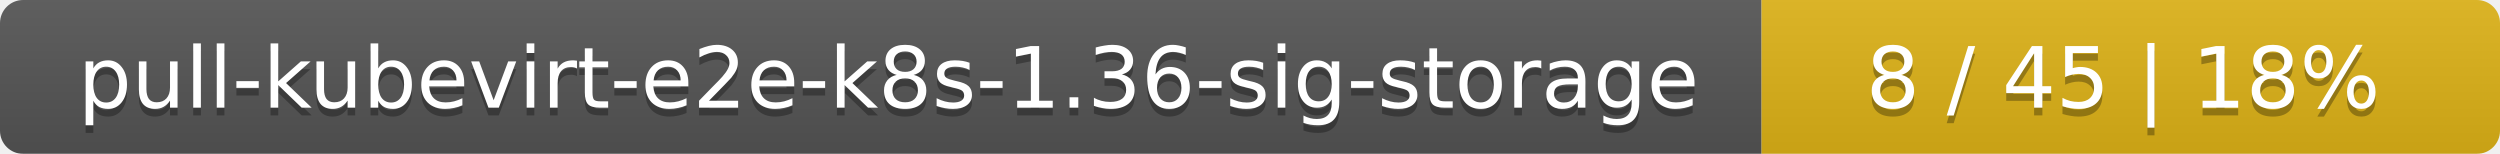
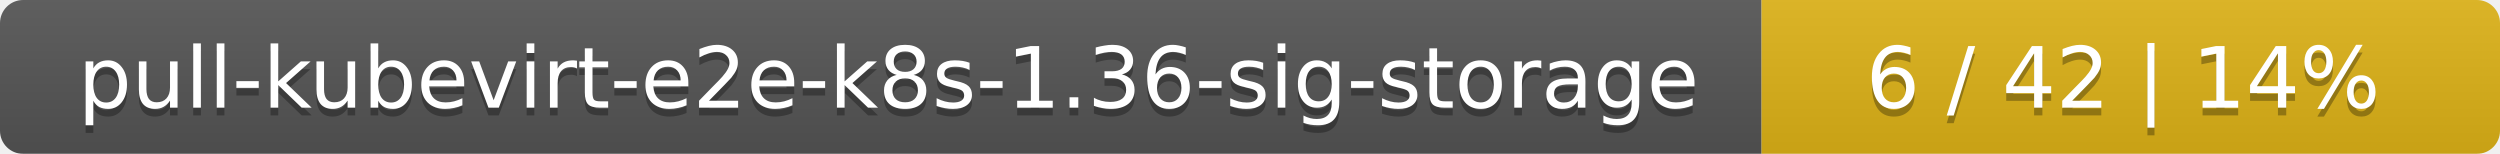
<svg xmlns="http://www.w3.org/2000/svg" width="325" height="20">
  <linearGradient id="smooth" x2="0" y2="100%">
    <stop offset="0" stop-color="#bbb" stop-opacity=".1" />
    <stop offset="1" stop-opacity=".1" />
  </linearGradient>
  <mask id="round">
    <rect width="325" height="20" rx="3" fill="#fff" />
  </mask>
  <g mask="url(#round)">
    <rect width="229" height="20" fill="#555" />
    <rect x="229" width="96" height="20" fill="#dfb317" />
    <rect width="325" height="20" fill="url(#smooth)" />
  </g>
  <g fill="#fff" text-anchor="middle" font-family="DejaVu Sans,Verdana,Geneva,sans-serif" font-size="11">
    <text x="115.5" y="15" fill="#010101" fill-opacity=".3">pull-kubevirt-e2e-k8s-1.36-sig-storage</text>
    <text x="115.5" y="14">pull-kubevirt-e2e-k8s-1.36-sig-storage</text>
-     <text x="276" y="15" fill="#010101" fill-opacity=".3">8 / 45    |    18%</text>
-     <text x="276" y="14">8 / 45    |    18%</text>
+     <text x="276" y="15" fill="#010101" fill-opacity=".3">6 / 42    |    14%</text>
+     <text x="276" y="14">6 / 42    |    14%</text>
  </g>
</svg>
